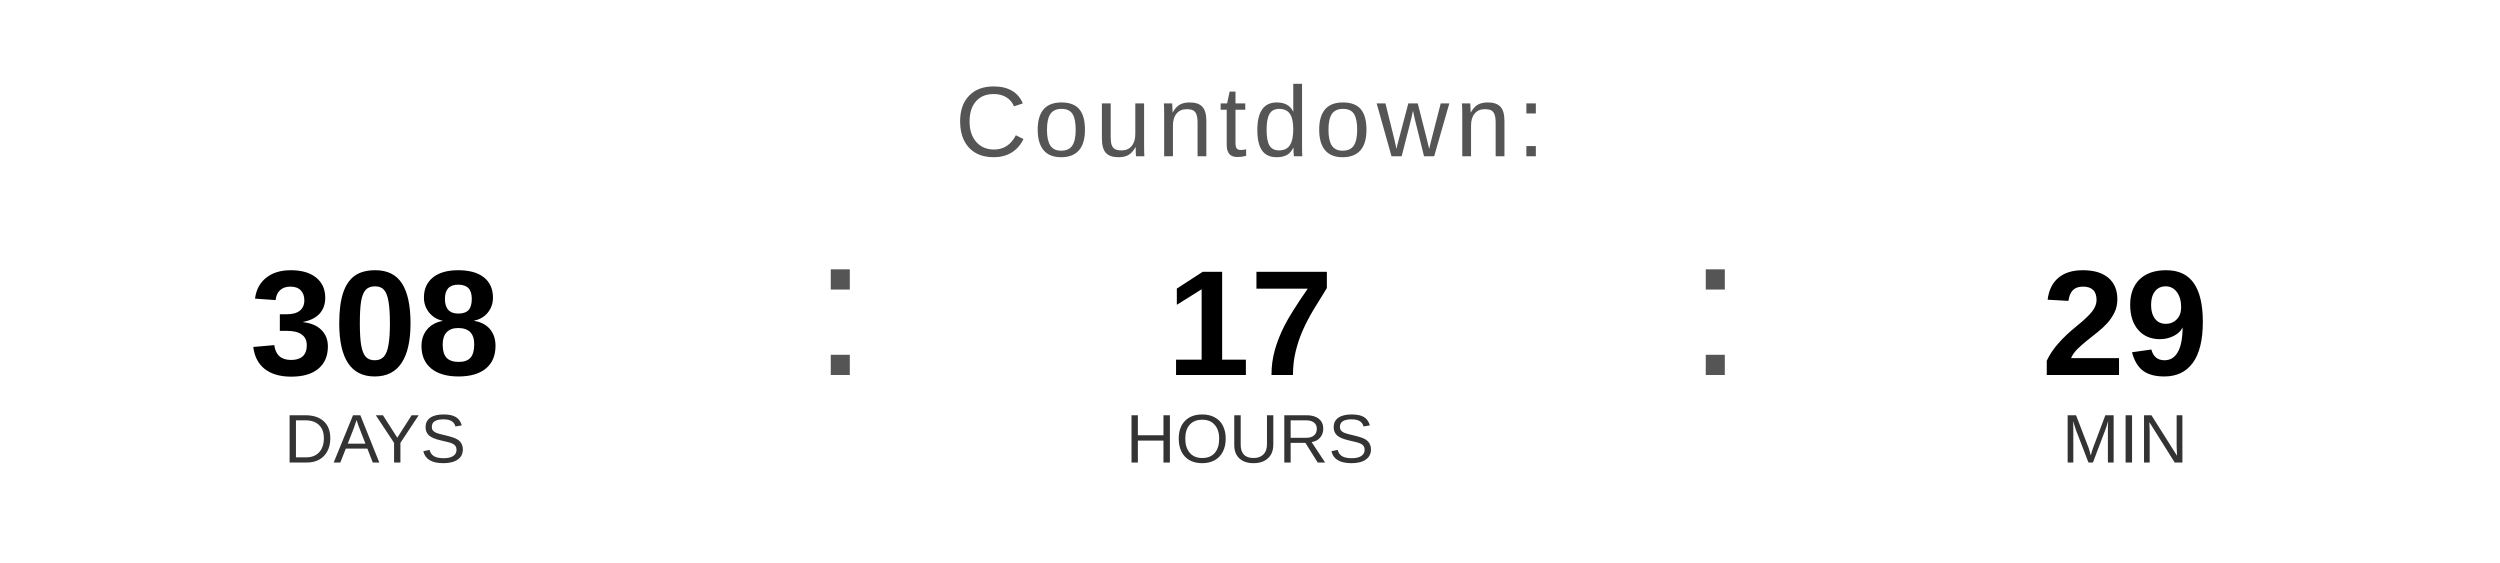
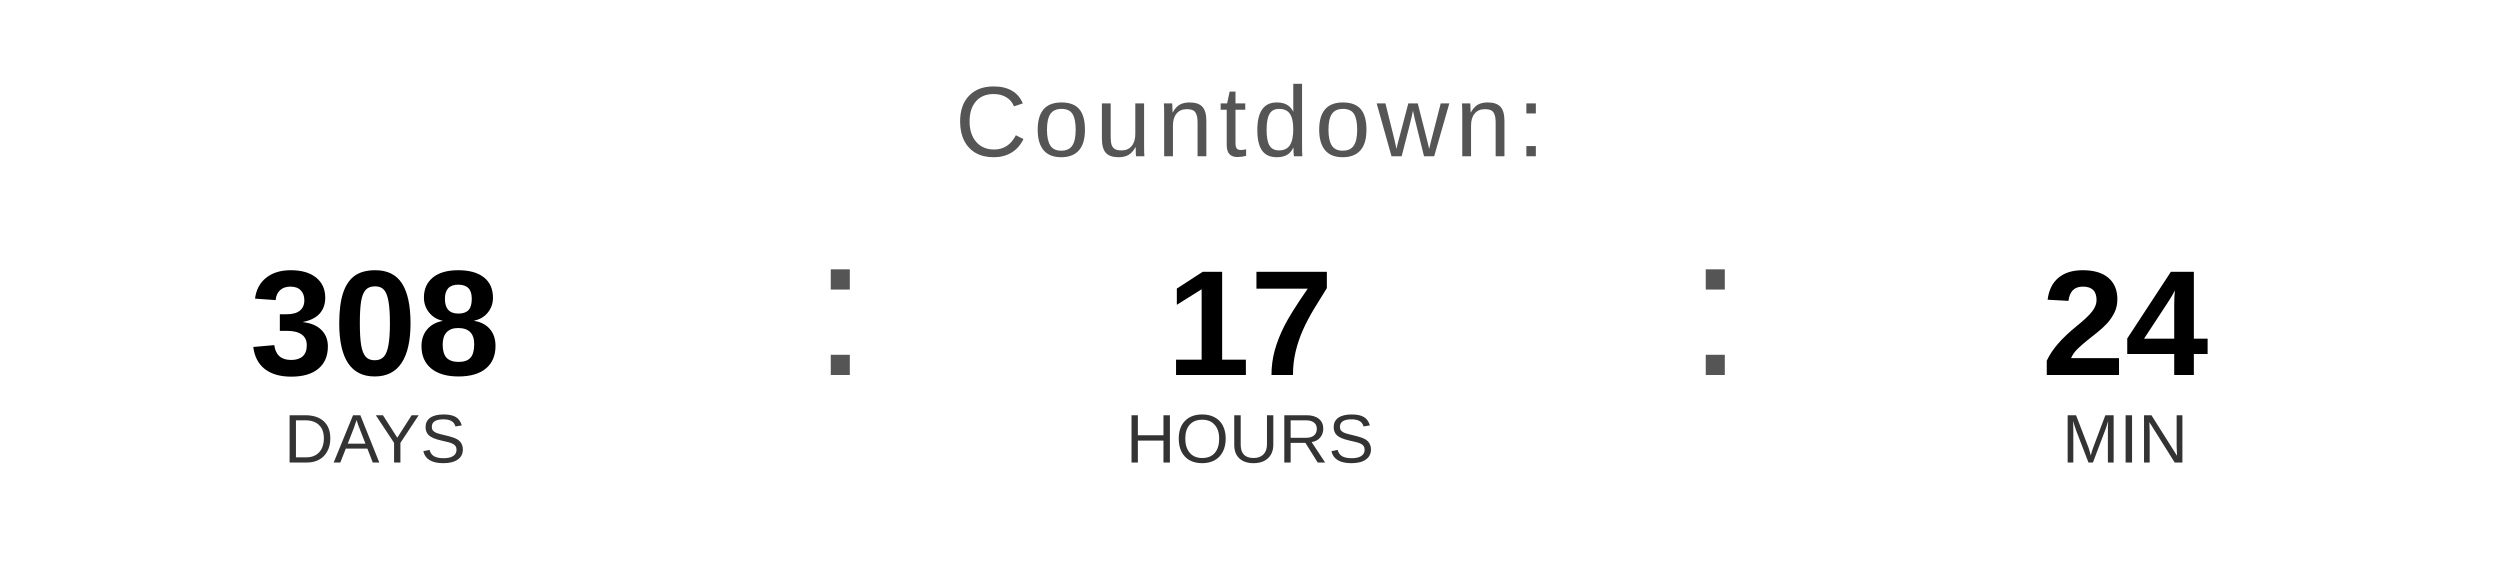
<svg xmlns="http://www.w3.org/2000/svg" width="400" height="90" viewBox="0 0 400 90">
  <text x="200" y="25" font-family="Arial, Helvetica, sans-serif" font-size="16" fill="#555555" text-anchor="middle" letter-spacing="1">
    Countdown:
  </text>
  <text x="60" y="60" font-family="Arial, Helvetica, sans-serif" font-size="24" font-weight="bold" fill="#000000" text-anchor="middle">308</text>
  <text x="60" y="74" font-family="Arial, Helvetica, sans-serif" font-size="11" fill="#333333" text-anchor="middle">DAYS</text>
  <text x="130" y="60" font-family="Arial, sans-serif" font-size="32" fill="#555555">:</text>
  <text x="200" y="60" font-family="Arial, Helvetica, sans-serif" font-size="24" font-weight="bold" fill="#000000" text-anchor="middle">17</text>
  <text x="200" y="74" font-family="Arial, Helvetica, sans-serif" font-size="11" fill="#333333" text-anchor="middle">HOURS</text>
  <text x="270" y="60" font-family="Arial, sans-serif" font-size="32" fill="#555555">:</text>
-   <text x="340" y="60" font-family="Arial, Helvetica, sans-serif" font-size="24" font-weight="bold" fill="#000000" text-anchor="middle">29</text>
+   <text x="340" y="60" font-family="Arial, Helvetica, sans-serif" font-size="24" font-weight="bold" fill="#000000" text-anchor="middle">24</text>
  <text x="340" y="74" font-family="Arial, Helvetica, sans-serif" font-size="11" fill="#333333" text-anchor="middle">MIN</text>
</svg>
